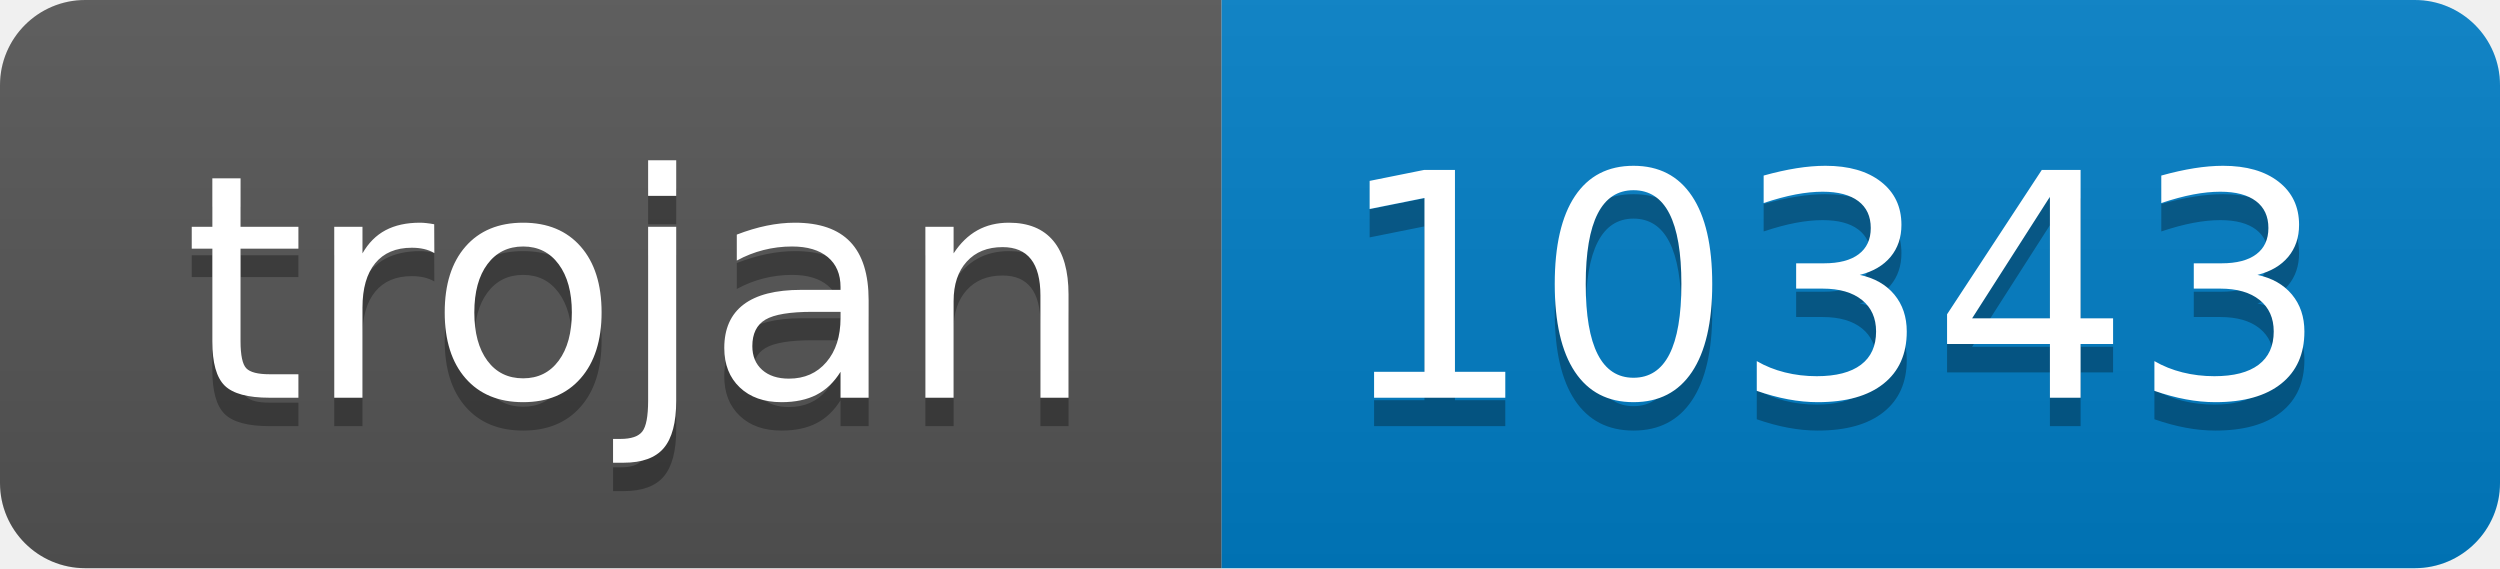
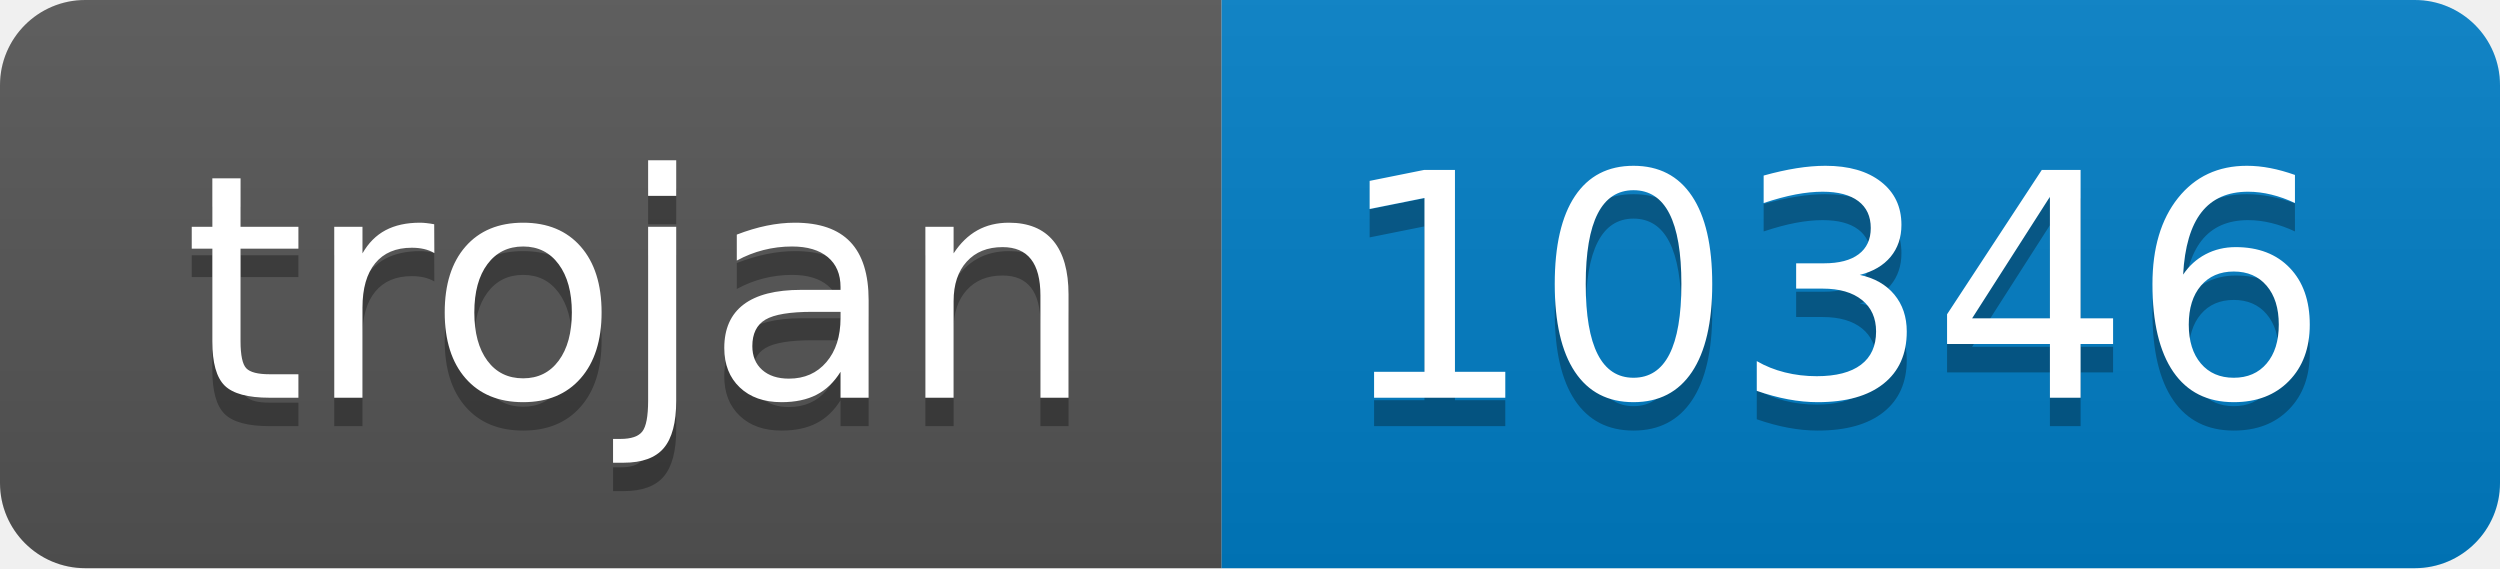
- <svg xmlns="http://www.w3.org/2000/svg" width="88" height="20" role="img" aria-label="trojan: 10343">
+ <svg xmlns="http://www.w3.org/2000/svg" width="88" height="20" role="img" aria-label="trojan: 10346">
  <linearGradient id="s" x2="0" y2="100%">
    <stop offset="0" stop-color="#bbb" stop-opacity=".1" />
    <stop offset="1" stop-opacity=".1" />
  </linearGradient>
  <clipPath id="r">
    <rect width="88" height="20" rx="3" fill="#fff" />
  </clipPath>
  <g clip-path="url(#r)">
    <rect width="43" height="20" fill="#555" />
    <rect x="43" width="45" height="20" fill="#007ec6" />
    <rect width="88" height="20" fill="url(#s)" />
  </g>
  <g fill="#fff" text-anchor="middle" font-family="Verdana,Geneva,DejaVu Sans,sans-serif" text-rendering="geometricPrecision" font-size="110">
    <text aria-hidden="true" x="225" y="150" fill="#010101" fill-opacity=".3" transform="scale(.1)" textLength="330">trojan</text>
    <text x="225" y="140" transform="scale(.1)" fill="#fff" textLength="330">trojan</text>
-     <text aria-hidden="true" x="645" y="150" fill="#010101" fill-opacity=".3" transform="scale(.1)" textLength="350">10343</text>
-     <text x="645" y="140" transform="scale(.1)" fill="#fff" textLength="350">10343</text>
+     <text aria-hidden="true" x="645" y="150" fill="#010101" fill-opacity=".3" transform="scale(.1)" textLength="350">10346</text>
+     <text x="645" y="140" transform="scale(.1)" fill="#fff" textLength="350">10346</text>
  </g>
</svg>
